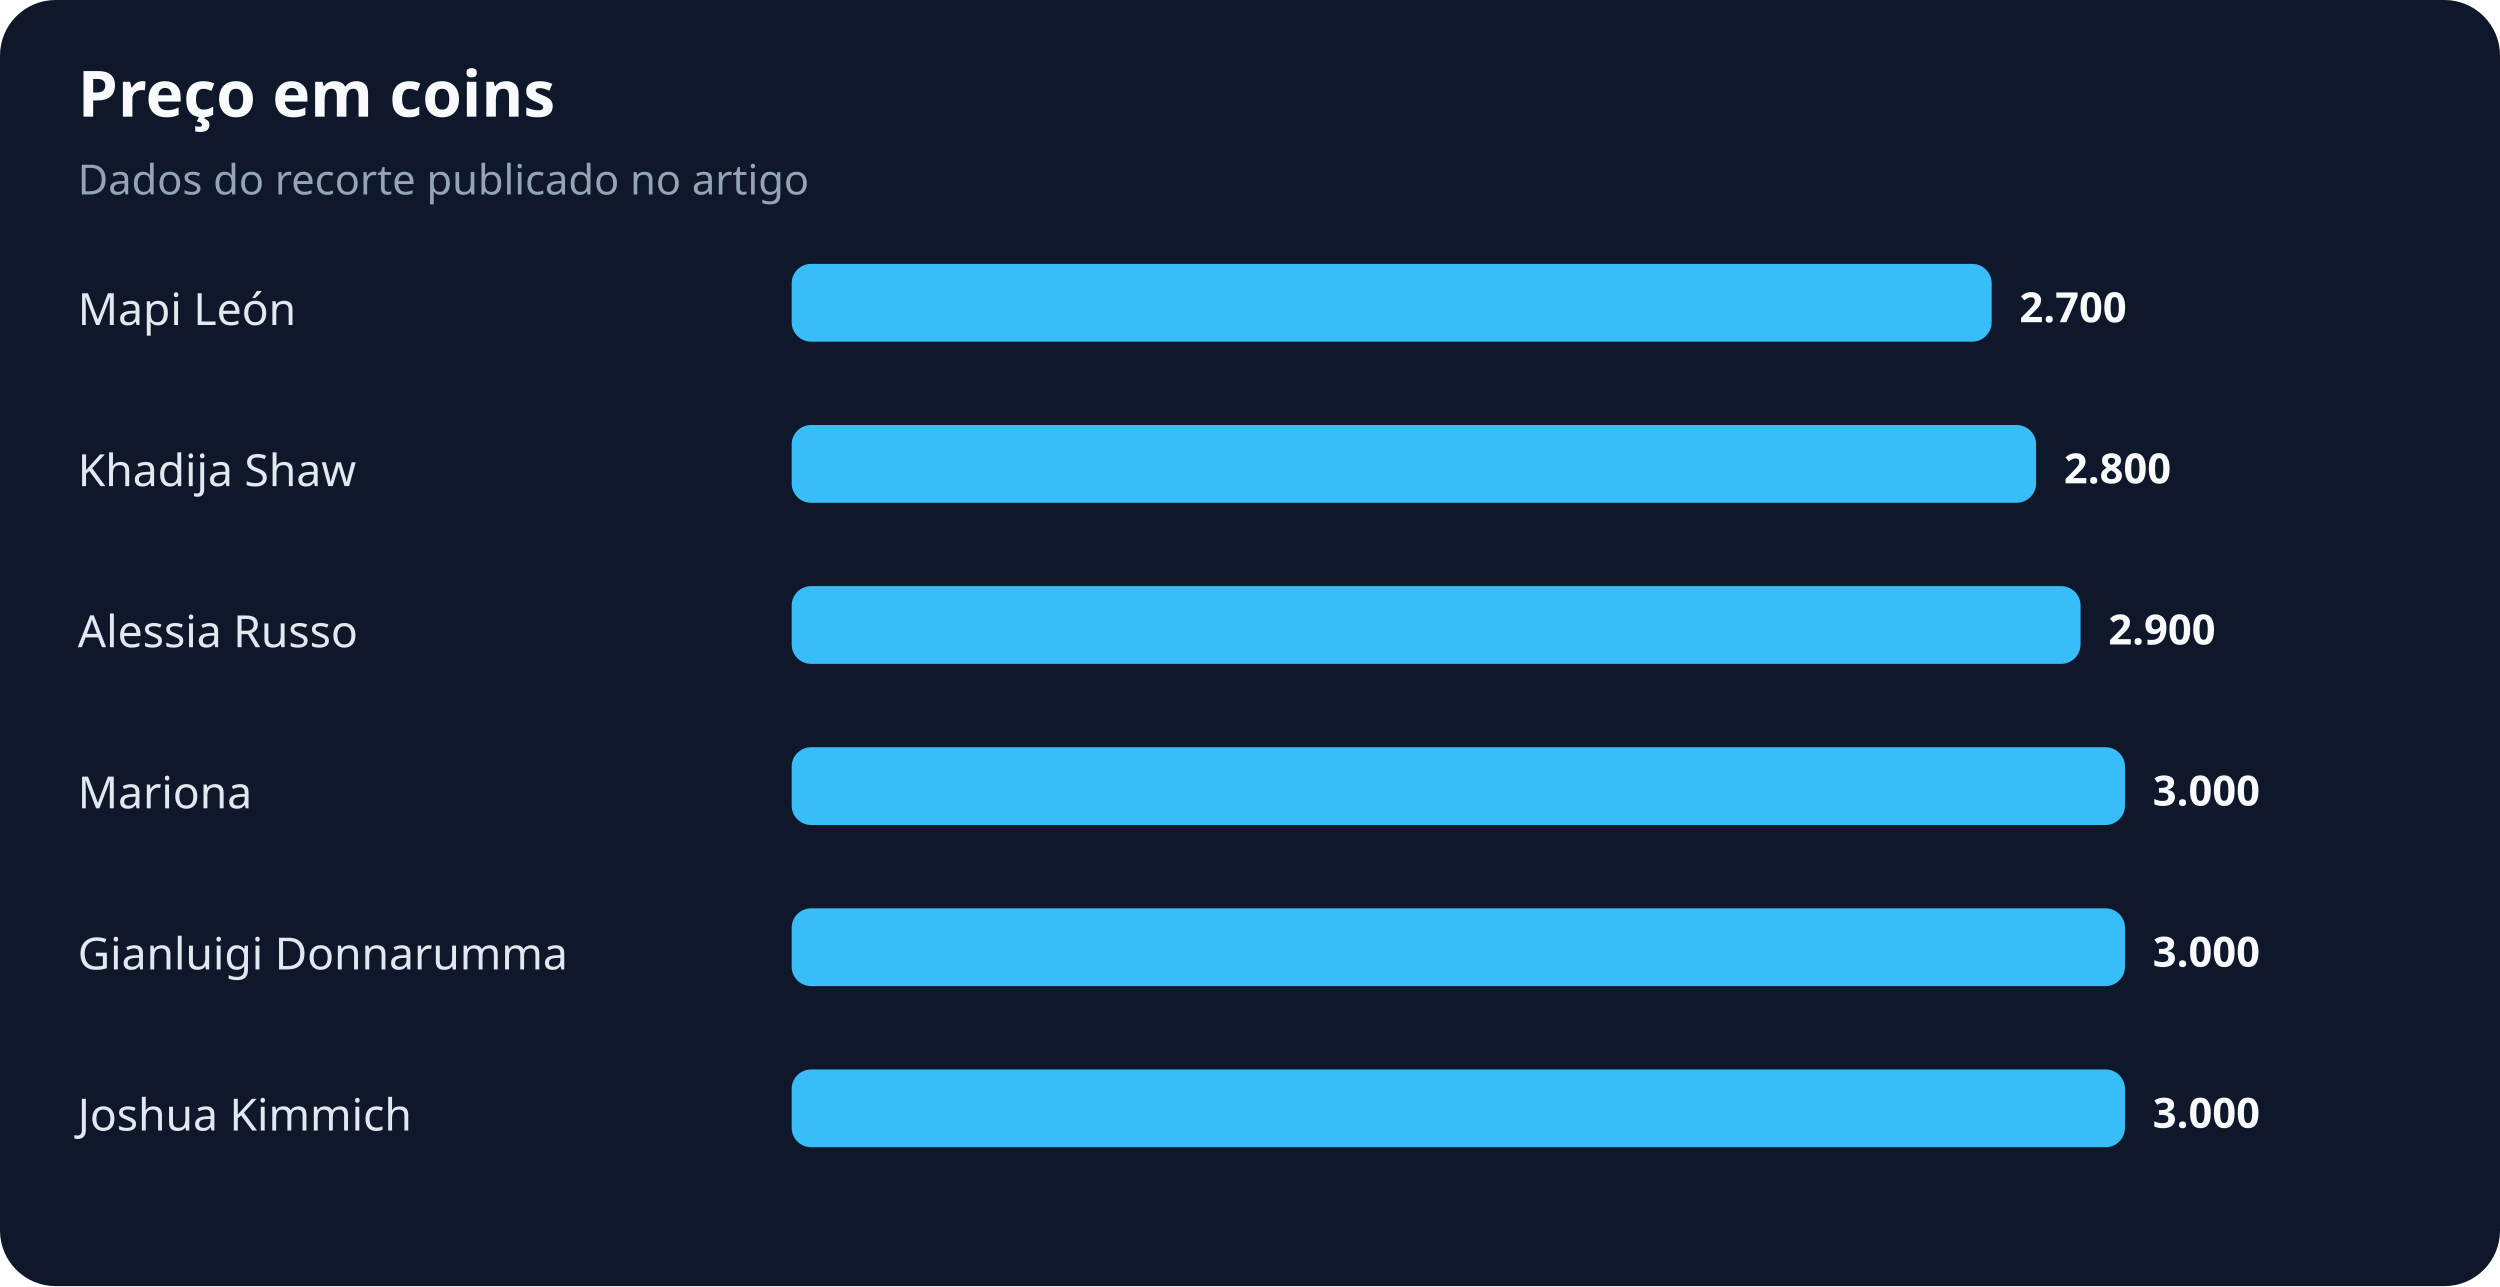
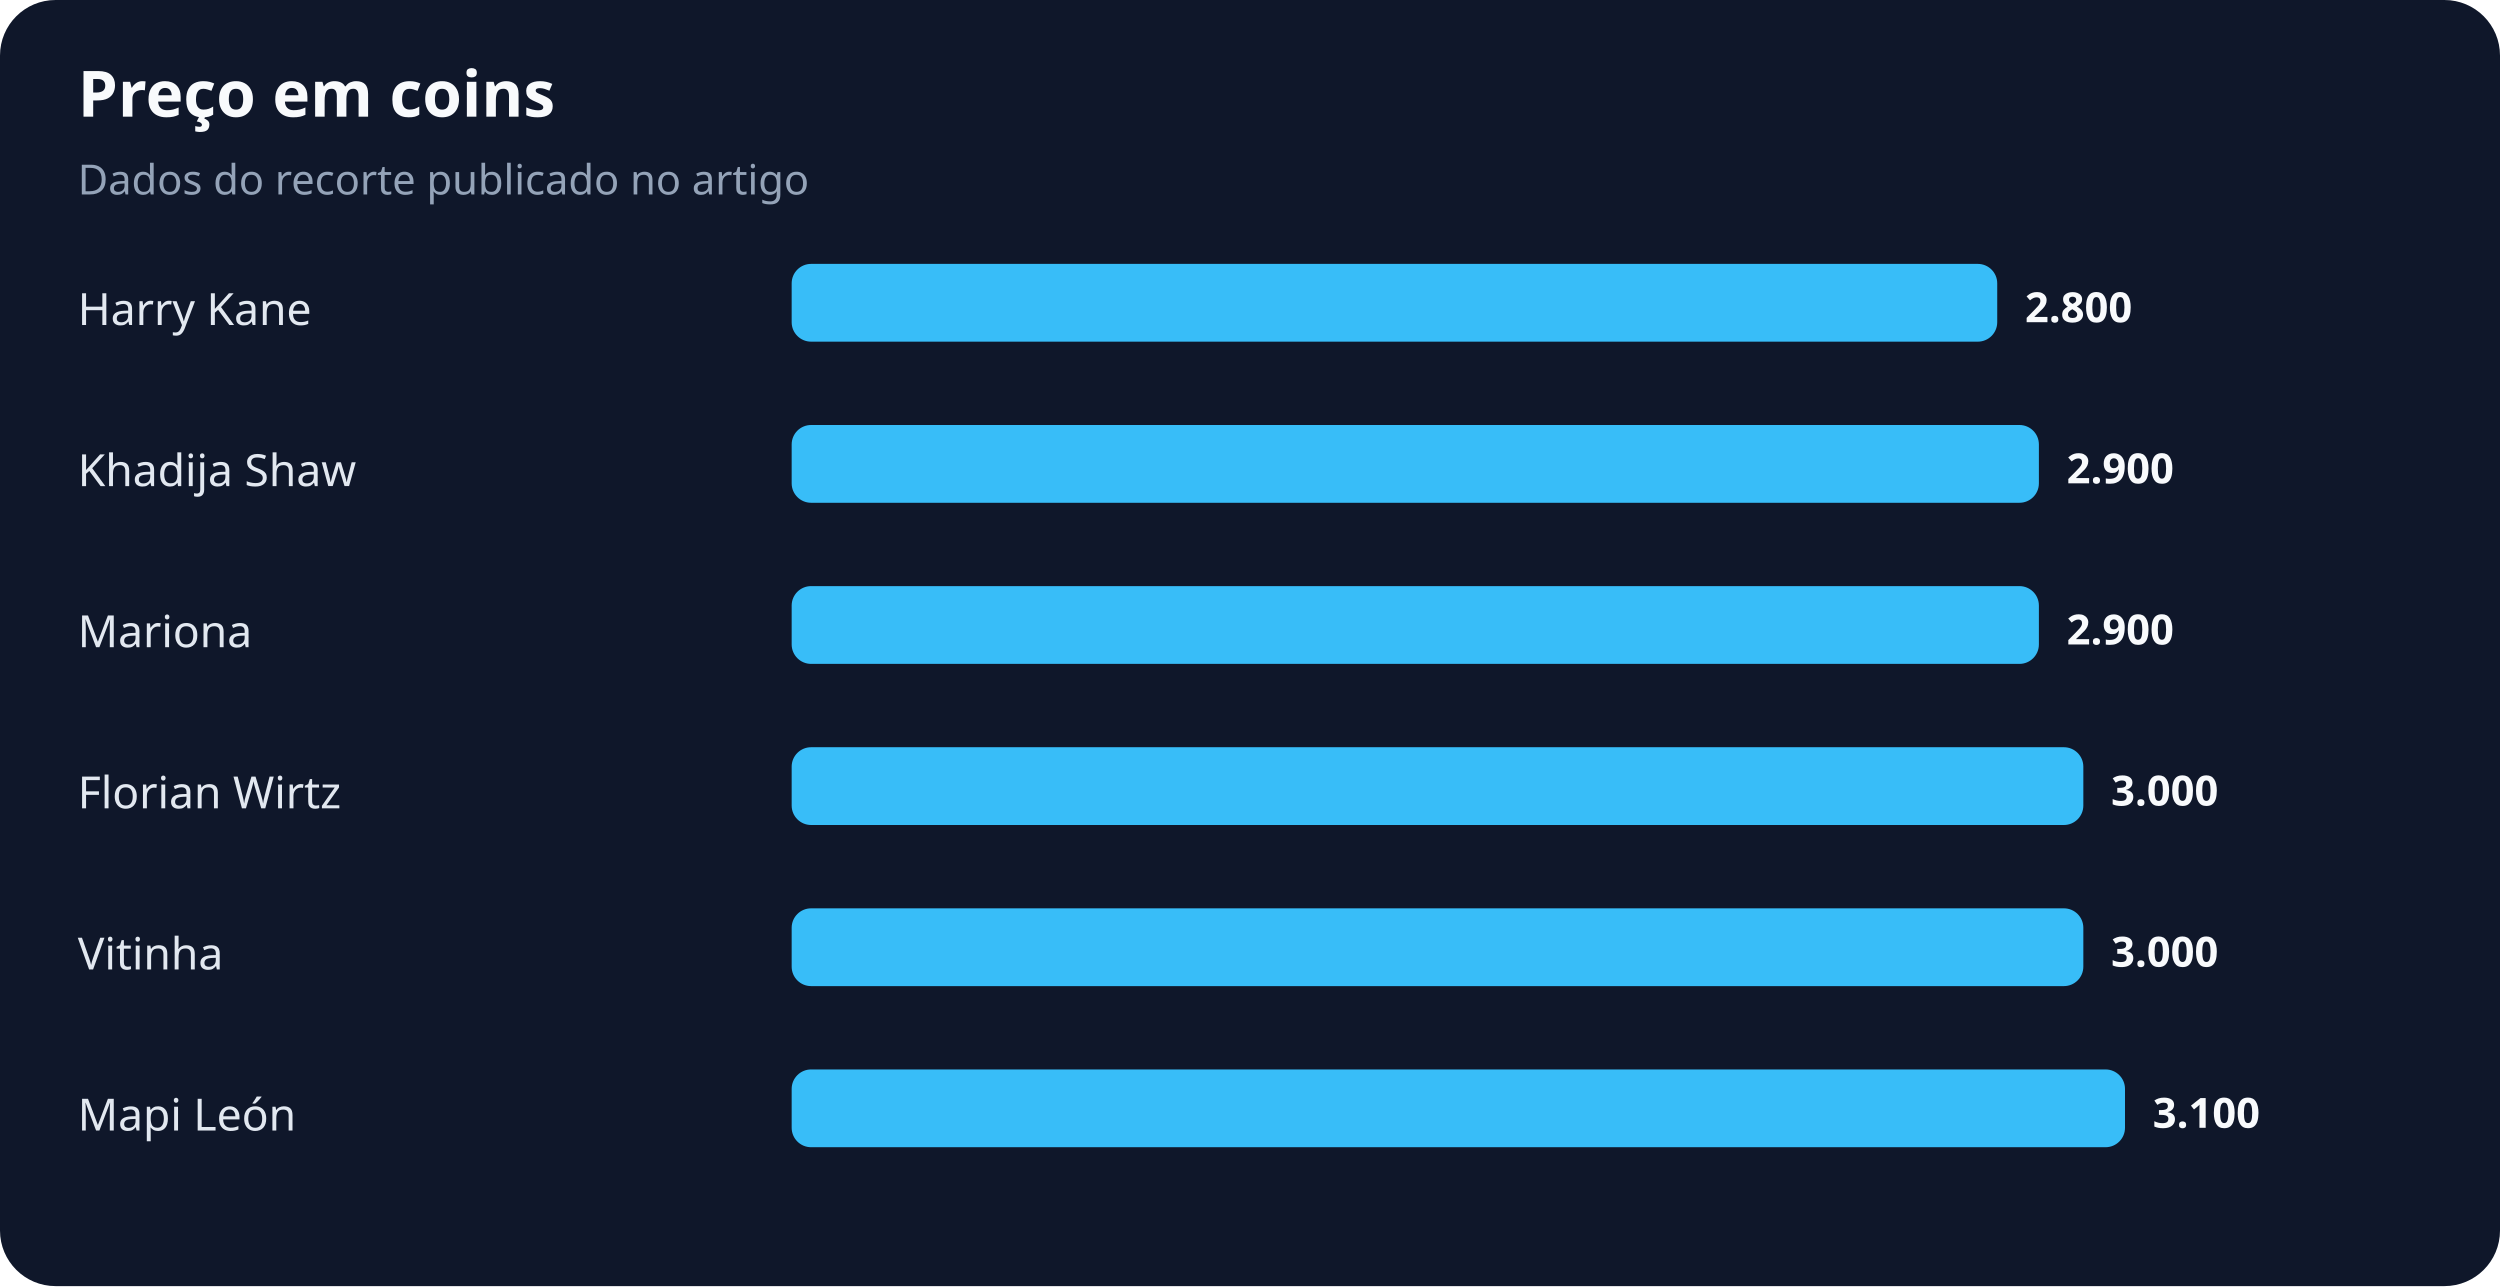
<svg xmlns="http://www.w3.org/2000/svg" width="900" height="463" viewBox="0 0 900 463" role="img" aria-labelledby="title desc">
  <rect width="100%" height="100%" rx="20" fill="#0f172a" />
  <text x="28" y="42" fill="#f8fafc" font-family="system-ui,sans-serif" font-size="23" font-weight="700">Preço em coins</text>
  <text x="28" y="70" fill="#94a3b8" font-family="system-ui,sans-serif" font-size="15">Dados do recorte publicado no artigo</text>
-   <text x="28" y="117" fill="#e2e8f0" font-family="system-ui,sans-serif" font-size="16">Mapi León</text>
-   <rect x="285" y="95" width="432" height="28" rx="7" fill="#38bdf8" />
-   <text x="727" y="116" fill="#f8fafc" font-family="system-ui,sans-serif" font-size="15" font-weight="700">2.700</text>
+   <text x="28" y="117" fill="#e2e8f0" font-family="system-ui,sans-serif" font-size="16">Harry Kane</text>
+   <rect x="285" y="95" width="434" height="28" rx="7" fill="#38bdf8" />
+   <text x="729" y="116" fill="#f8fafc" font-family="system-ui,sans-serif" font-size="15" font-weight="700">2.800</text>
  <text x="28" y="175" fill="#e2e8f0" font-family="system-ui,sans-serif" font-size="16">Khadija Shaw</text>
-   <rect x="285" y="153" width="448" height="28" rx="7" fill="#38bdf8" />
-   <text x="743" y="174" fill="#f8fafc" font-family="system-ui,sans-serif" font-size="15" font-weight="700">2.800</text>
-   <text x="28" y="233" fill="#e2e8f0" font-family="system-ui,sans-serif" font-size="16">Alessia Russo</text>
-   <rect x="285" y="211" width="464" height="28" rx="7" fill="#38bdf8" />
-   <text x="759" y="232" fill="#f8fafc" font-family="system-ui,sans-serif" font-size="15" font-weight="700">2.900</text>
-   <text x="28" y="291" fill="#e2e8f0" font-family="system-ui,sans-serif" font-size="16">Mariona</text>
-   <rect x="285" y="269" width="480" height="28" rx="7" fill="#38bdf8" />
-   <text x="775" y="290" fill="#f8fafc" font-family="system-ui,sans-serif" font-size="15" font-weight="700">3.000</text>
-   <text x="28" y="349" fill="#e2e8f0" font-family="system-ui,sans-serif" font-size="16">Gianluigi Donnarumma</text>
-   <rect x="285" y="327" width="480" height="28" rx="7" fill="#38bdf8" />
-   <text x="775" y="348" fill="#f8fafc" font-family="system-ui,sans-serif" font-size="15" font-weight="700">3.000</text>
-   <text x="28" y="407" fill="#e2e8f0" font-family="system-ui,sans-serif" font-size="16">Joshua Kimmich</text>
+   <rect x="285" y="153" width="449" height="28" rx="7" fill="#38bdf8" />
+   <text x="744" y="174" fill="#f8fafc" font-family="system-ui,sans-serif" font-size="15" font-weight="700">2.900</text>
+   <text x="28" y="233" fill="#e2e8f0" font-family="system-ui,sans-serif" font-size="16">Mariona</text>
+   <rect x="285" y="211" width="449" height="28" rx="7" fill="#38bdf8" />
+   <text x="744" y="232" fill="#f8fafc" font-family="system-ui,sans-serif" font-size="15" font-weight="700">2.900</text>
+   <text x="28" y="291" fill="#e2e8f0" font-family="system-ui,sans-serif" font-size="16">Florian Wirtz</text>
+   <rect x="285" y="269" width="465" height="28" rx="7" fill="#38bdf8" />
+   <text x="760" y="290" fill="#f8fafc" font-family="system-ui,sans-serif" font-size="15" font-weight="700">3.000</text>
+   <text x="28" y="349" fill="#e2e8f0" font-family="system-ui,sans-serif" font-size="16">Vitinha</text>
+   <rect x="285" y="327" width="465" height="28" rx="7" fill="#38bdf8" />
+   <text x="760" y="348" fill="#f8fafc" font-family="system-ui,sans-serif" font-size="15" font-weight="700">3.000</text>
+   <text x="28" y="407" fill="#e2e8f0" font-family="system-ui,sans-serif" font-size="16">Mapi León</text>
  <rect x="285" y="385" width="480" height="28" rx="7" fill="#38bdf8" />
-   <text x="775" y="406" fill="#f8fafc" font-family="system-ui,sans-serif" font-size="15" font-weight="700">3.000</text>
+   <text x="775" y="406" fill="#f8fafc" font-family="system-ui,sans-serif" font-size="15" font-weight="700">3.100</text>
</svg>
